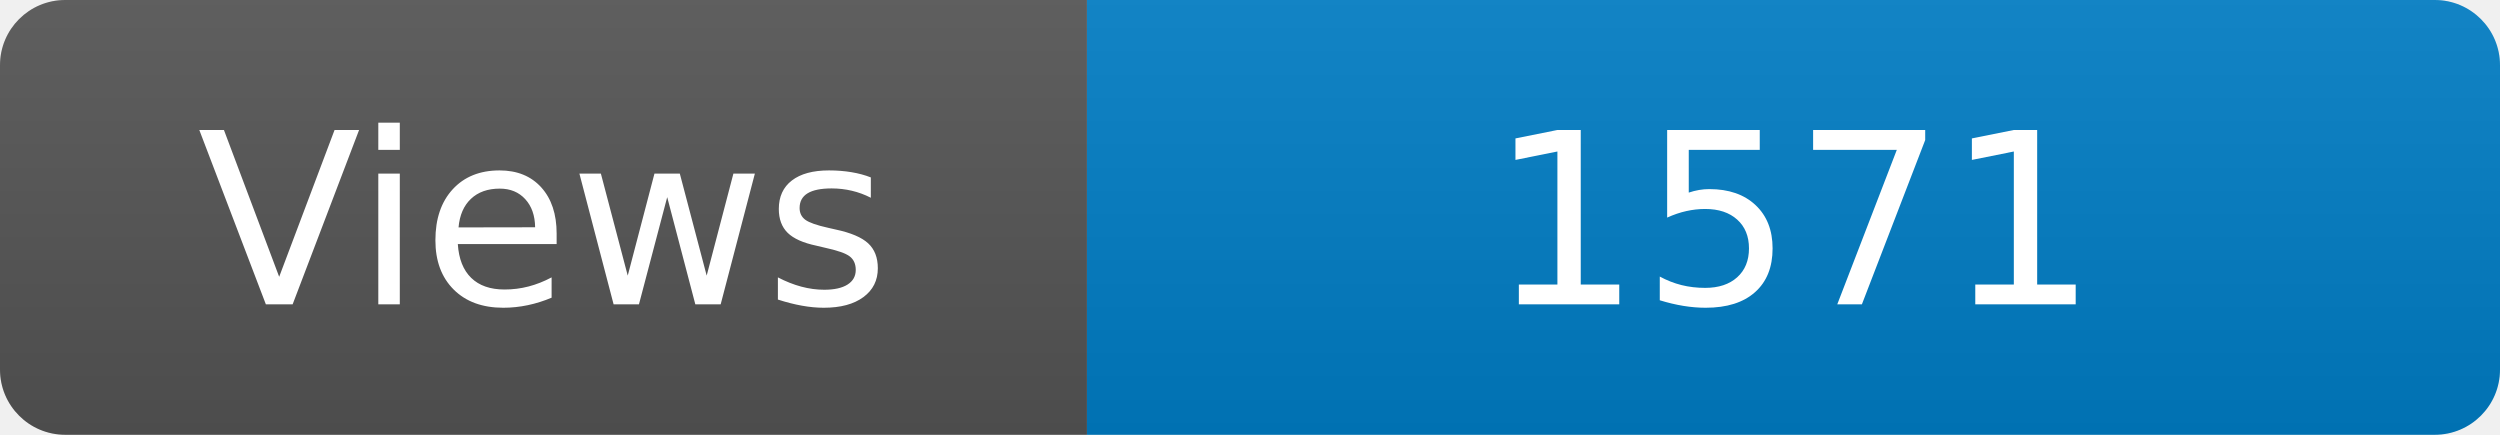
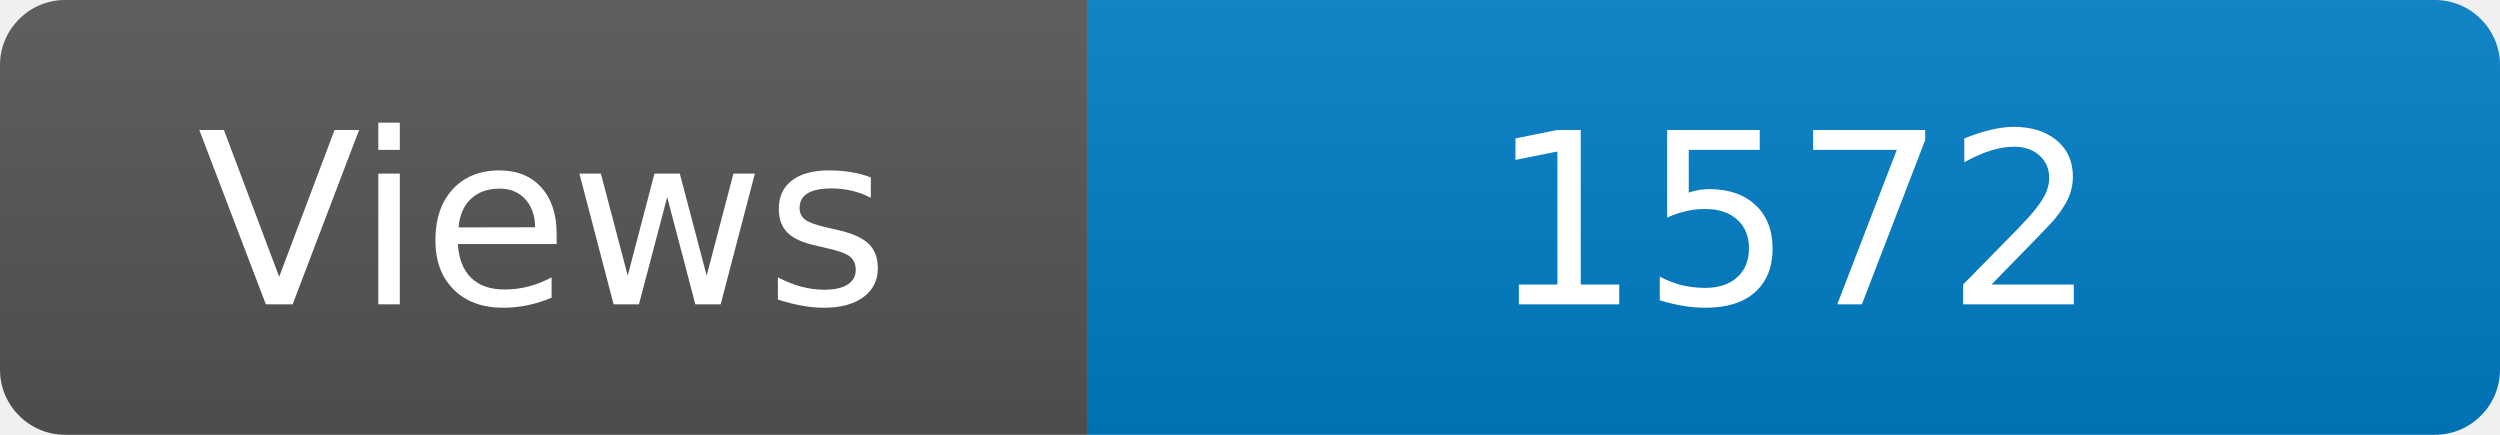
<svg xmlns="http://www.w3.org/2000/svg" width="115" height="20" role="img" aria-label="Maintained?: yes">
  <linearGradient id="s" x2="0" y2="100%">
    <stop offset="0" stop-color="#bbb" stop-opacity=".1" />
    <stop offset="1" stop-opacity=".1" />
  </linearGradient>
  <clipPath id="r">
    <rect width="115" height="20" rx="3" fill="#fff" />
  </clipPath>
  <g clip-path="url(#r)">
    <rect width="50" height="20" fill="#555" />
    <rect x="50" width="160" height="20" fill="#007ec6" />
    <rect width="115" height="20" fill="url(#s)" />
  </g>
  <g fill="#fff" text-anchor="middle" font-family="Verdana,Geneva,DejaVu Sans,sans-serif" font-size="110">
    <text x="250" y="140" transform="scale(.1)" fill="#fff">Views</text>
-     <text x="825" y="140" transform="scale(.1)" fill="#fff">1571</text>
+     <text x="825" y="140" transform="scale(.1)" fill="#fff">1572</text>
  </g>
</svg>
